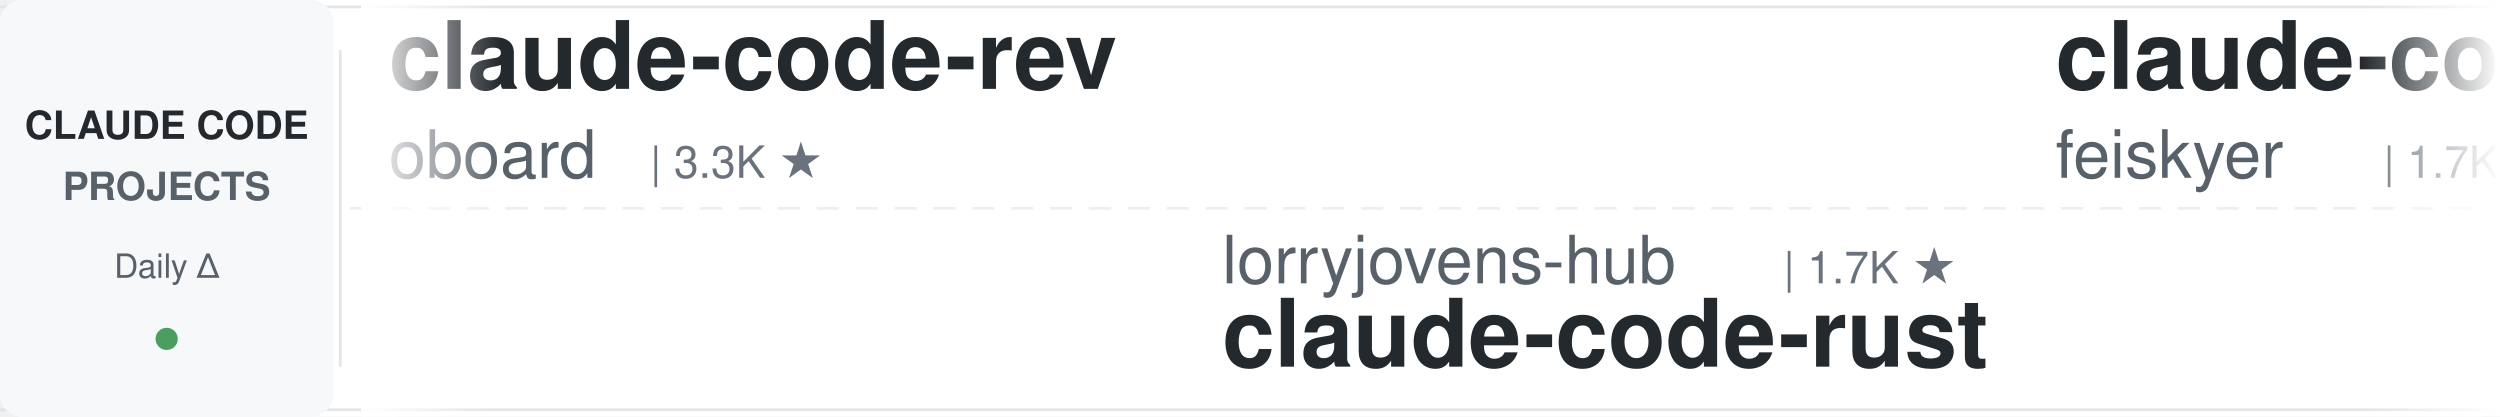
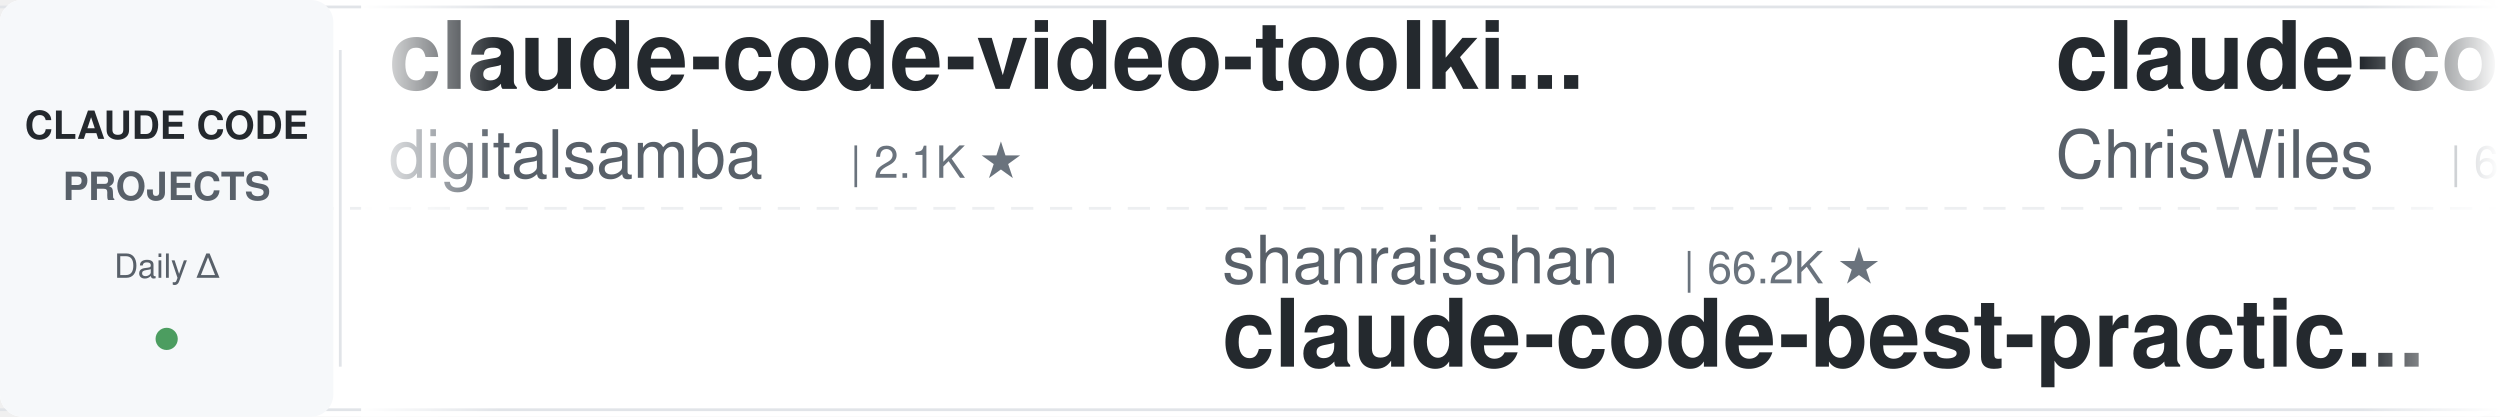
<svg xmlns="http://www.w3.org/2000/svg" width="900" height="150">
  <defs>
    <linearGradient id="leftFade" x1="0%" y1="0%" x2="100%" y2="0%">
      <stop offset="0%" style="stop-color:#ffffff;stop-opacity:1" />
      <stop offset="100%" style="stop-color:#ffffff;stop-opacity:0" />
    </linearGradient>
    <linearGradient id="rightFade" x1="0%" y1="0%" x2="100%" y2="0%">
      <stop offset="0%" style="stop-color:#ffffff;stop-opacity:0" />
      <stop offset="100%" style="stop-color:#ffffff;stop-opacity:1" />
    </linearGradient>
  </defs>
  <rect width="900" height="150" fill="#ffffff" rx="8" />
  <rect x="0" y="2" width="900" height="1" fill="#e1e4e8" />
  <rect x="0" y="147" width="900" height="1" fill="#e1e4e8" />
  <line x1="0" y1="75" x2="900" y2="75" stroke="#e1e4e8" stroke-width="1" stroke-dasharray="8 6" opacity="0.6" />
  <rect x="0" y="0" width="120" height="150" fill="#f6f8fa" rx="8" />
  <text x="60" y="50" font-family="-apple-system, BlinkMacSystemFont, 'Segoe UI', Helvetica, Arial, sans-serif" font-size="14" font-weight="600" fill="#24292e" text-anchor="middle">CLAUDE CODE</text>
  <text x="60" y="72" font-family="-apple-system, BlinkMacSystemFont, 'Segoe UI', Helvetica, Arial, sans-serif" font-size="14" font-weight="600" fill="#586069" text-anchor="middle">PROJECTS</text>
  <text x="60" y="100" font-family="-apple-system, BlinkMacSystemFont, 'Segoe UI', Helvetica, Arial, sans-serif" font-size="12" font-weight="500" fill="#586069" text-anchor="middle">Daily Δ</text>
  <circle cx="60" cy="122" r="4" fill="#22863a" opacity="0.8" />
  <rect x="122" y="18" width="1" height="114" fill="#e1e4e8" />
  <clipPath id="tickerClip">
    <rect x="130" y="0" width="770" height="150" />
  </clipPath>
  <g clip-path="url(#tickerClip)">
    <g id="tickerItems">
      <animateTransform attributeName="transform" attributeType="XML" type="translate" from="0 0" to="-3000 0" dur="54s" repeatCount="indefinite" />
      <g transform="translate(0, 0)">
-         <text x="140" y="32" font-family="-apple-system, BlinkMacSystemFont, 'Segoe UI', Helvetica, Arial, sans-serif" font-size="34" font-weight="600" fill="#24292e">claude-code-rev</text>
-         <text x="140" y="64" font-family="-apple-system, BlinkMacSystemFont, 'Segoe UI', Helvetica, Arial, sans-serif" font-size="24" font-weight="400" fill="#586069">oboard</text>
-         <text x="234" y="64" font-family="-apple-system, BlinkMacSystemFont, 'Segoe UI', Helvetica, Arial, sans-serif" font-size="16" font-weight="500" fill="#6a737d">| 3.3K ★</text>
+         <text x="140" y="32" font-family="-apple-system, BlinkMacSystemFont, 'Segoe UI', Helvetica, Arial, sans-serif" font-size="34" font-weight="600" fill="#24292e">claude-code-video-toolki...</text>
+         <text x="140" y="64" font-family="-apple-system, BlinkMacSystemFont, 'Segoe UI', Helvetica, Arial, sans-serif" font-size="24" font-weight="400" fill="#586069">digitalsamba</text>
+         <text x="306" y="64" font-family="-apple-system, BlinkMacSystemFont, 'Segoe UI', Helvetica, Arial, sans-serif" font-size="16" font-weight="500" fill="#6a737d">| 2.1K ★</text>
      </g>
      <g transform="translate(300, 0)">
-         <text x="140" y="102" font-family="-apple-system, BlinkMacSystemFont, 'Segoe UI', Helvetica, Arial, sans-serif" font-size="24" font-weight="400" fill="#586069">lorryjovens-hub</text>
-         <text x="342" y="102" font-family="-apple-system, BlinkMacSystemFont, 'Segoe UI', Helvetica, Arial, sans-serif" font-size="16" font-weight="500" fill="#6a737d">| 1.7K ★</text>
-         <text x="140" y="132" font-family="-apple-system, BlinkMacSystemFont, 'Segoe UI', Helvetica, Arial, sans-serif" font-size="34" font-weight="600" fill="#24292e">claude-code-rust</text>
+         <text x="140" y="102" font-family="-apple-system, BlinkMacSystemFont, 'Segoe UI', Helvetica, Arial, sans-serif" font-size="24" font-weight="400" fill="#586069">shanraisshan</text>
+         <text x="306" y="102" font-family="-apple-system, BlinkMacSystemFont, 'Segoe UI', Helvetica, Arial, sans-serif" font-size="16" font-weight="500" fill="#6a737d">| 66.2K ★</text>
+         <text x="140" y="132" font-family="-apple-system, BlinkMacSystemFont, 'Segoe UI', Helvetica, Arial, sans-serif" font-size="34" font-weight="600" fill="#24292e">claude-code-best-practic...</text>
      </g>
      <g transform="translate(600, 0)">
-         <text x="140" y="32" font-family="-apple-system, BlinkMacSystemFont, 'Segoe UI', Helvetica, Arial, sans-serif" font-size="34" font-weight="600" fill="#24292e">claude-code-settings</text>
-         <text x="140" y="64" font-family="-apple-system, BlinkMacSystemFont, 'Segoe UI', Helvetica, Arial, sans-serif" font-size="24" font-weight="400" fill="#586069">feiskyer</text>
-         <text x="258" y="64" font-family="-apple-system, BlinkMacSystemFont, 'Segoe UI', Helvetica, Arial, sans-serif" font-size="16" font-weight="500" fill="#6a737d">| 1.7K ★</text>
+         <text x="140" y="32" font-family="-apple-system, BlinkMacSystemFont, 'Segoe UI', Helvetica, Arial, sans-serif" font-size="34" font-weight="600" fill="#24292e">claude-code-showcase</text>
+         <text x="140" y="64" font-family="-apple-system, BlinkMacSystemFont, 'Segoe UI', Helvetica, Arial, sans-serif" font-size="24" font-weight="400" fill="#586069">ChrisWiles</text>
+         <text x="282" y="64" font-family="-apple-system, BlinkMacSystemFont, 'Segoe UI', Helvetica, Arial, sans-serif" font-size="16" font-weight="500" fill="#6a737d">| 6.1K ★</text>
      </g>
      <g transform="translate(900, 0)">
-         <text x="140" y="102" font-family="-apple-system, BlinkMacSystemFont, 'Segoe UI', Helvetica, Arial, sans-serif" font-size="24" font-weight="400" fill="#586069">multica-ai</text>
-         <text x="282" y="102" font-family="-apple-system, BlinkMacSystemFont, 'Segoe UI', Helvetica, Arial, sans-serif" font-size="16" font-weight="500" fill="#6a737d">| 214.4K ★</text>
-         <text x="140" y="132" font-family="-apple-system, BlinkMacSystemFont, 'Segoe UI', Helvetica, Arial, sans-serif" font-size="34" font-weight="600" fill="#24292e">andrej-karpathy-skills</text>
+         <text x="140" y="102" font-family="-apple-system, BlinkMacSystemFont, 'Segoe UI', Helvetica, Arial, sans-serif" font-size="24" font-weight="400" fill="#586069">darcyegb</text>
+         <text x="258" y="102" font-family="-apple-system, BlinkMacSystemFont, 'Segoe UI', Helvetica, Arial, sans-serif" font-size="16" font-weight="500" fill="#6a737d">| 765 ★</text>
+         <text x="140" y="132" font-family="-apple-system, BlinkMacSystemFont, 'Segoe UI', Helvetica, Arial, sans-serif" font-size="34" font-weight="600" fill="#24292e">ClaudeCodeAgents</text>
      </g>
      <g transform="translate(1200, 0)">
-         <text x="140" y="32" font-family="-apple-system, BlinkMacSystemFont, 'Segoe UI', Helvetica, Arial, sans-serif" font-size="34" font-weight="600" fill="#24292e">claude-code-my-workflow</text>
-         <text x="140" y="64" font-family="-apple-system, BlinkMacSystemFont, 'Segoe UI', Helvetica, Arial, sans-serif" font-size="24" font-weight="400" fill="#586069">pedrohcgs</text>
-         <text x="270" y="64" font-family="-apple-system, BlinkMacSystemFont, 'Segoe UI', Helvetica, Arial, sans-serif" font-size="16" font-weight="500" fill="#6a737d">| 1.6K ★</text>
+         <text x="140" y="32" font-family="-apple-system, BlinkMacSystemFont, 'Segoe UI', Helvetica, Arial, sans-serif" font-size="34" font-weight="600" fill="#24292e">claude-code-spec-workflo...</text>
+         <text x="140" y="64" font-family="-apple-system, BlinkMacSystemFont, 'Segoe UI', Helvetica, Arial, sans-serif" font-size="24" font-weight="400" fill="#586069">Pimzino</text>
+         <text x="246" y="64" font-family="-apple-system, BlinkMacSystemFont, 'Segoe UI', Helvetica, Arial, sans-serif" font-size="16" font-weight="500" fill="#6a737d">| 3.9K ★</text>
      </g>
      <g transform="translate(1500, 0)">
-         <text x="140" y="102" font-family="-apple-system, BlinkMacSystemFont, 'Segoe UI', Helvetica, Arial, sans-serif" font-size="24" font-weight="400" fill="#586069">anthropics</text>
-         <text x="282" y="102" font-family="-apple-system, BlinkMacSystemFont, 'Segoe UI', Helvetica, Arial, sans-serif" font-size="16" font-weight="500" fill="#6a737d">| 6.3K ★</text>
-         <text x="140" y="132" font-family="-apple-system, BlinkMacSystemFont, 'Segoe UI', Helvetica, Arial, sans-serif" font-size="34" font-weight="600" fill="#24292e">claude-code-security-rev...</text>
+         <text x="140" y="102" font-family="-apple-system, BlinkMacSystemFont, 'Segoe UI', Helvetica, Arial, sans-serif" font-size="24" font-weight="400" fill="#586069">Yuyz0112</text>
+         <text x="258" y="102" font-family="-apple-system, BlinkMacSystemFont, 'Segoe UI', Helvetica, Arial, sans-serif" font-size="16" font-weight="500" fill="#6a737d">| 2.4K ★</text>
+         <text x="140" y="132" font-family="-apple-system, BlinkMacSystemFont, 'Segoe UI', Helvetica, Arial, sans-serif" font-size="34" font-weight="600" fill="#24292e">claude-code-reverse</text>
      </g>
      <g transform="translate(1800, 0)">
-         <text x="140" y="32" font-family="-apple-system, BlinkMacSystemFont, 'Segoe UI', Helvetica, Arial, sans-serif" font-size="34" font-weight="600" fill="#24292e">Open-ClaudeCode</text>
-         <text x="140" y="64" font-family="-apple-system, BlinkMacSystemFont, 'Segoe UI', Helvetica, Arial, sans-serif" font-size="24" font-weight="400" fill="#586069">LING71671</text>
-         <text x="270" y="64" font-family="-apple-system, BlinkMacSystemFont, 'Segoe UI', Helvetica, Arial, sans-serif" font-size="16" font-weight="500" fill="#6a737d">| 956 ★</text>
+         <text x="140" y="32" font-family="-apple-system, BlinkMacSystemFont, 'Segoe UI', Helvetica, Arial, sans-serif" font-size="34" font-weight="600" fill="#24292e">claude-code-analysis</text>
+         <text x="140" y="64" font-family="-apple-system, BlinkMacSystemFont, 'Segoe UI', Helvetica, Arial, sans-serif" font-size="24" font-weight="400" fill="#586069">liuup</text>
+         <text x="222" y="64" font-family="-apple-system, BlinkMacSystemFont, 'Segoe UI', Helvetica, Arial, sans-serif" font-size="16" font-weight="500" fill="#6a737d">| 3.9K ★</text>
      </g>
      <g transform="translate(2100, 0)">
-         <text x="140" y="102" font-family="-apple-system, BlinkMacSystemFont, 'Segoe UI', Helvetica, Arial, sans-serif" font-size="24" font-weight="400" fill="#586069">Chachamaru127</text>
-         <text x="318" y="102" font-family="-apple-system, BlinkMacSystemFont, 'Segoe UI', Helvetica, Arial, sans-serif" font-size="16" font-weight="500" fill="#6a737d">| 3.1K ★</text>
-         <text x="140" y="132" font-family="-apple-system, BlinkMacSystemFont, 'Segoe UI', Helvetica, Arial, sans-serif" font-size="34" font-weight="600" fill="#24292e">claude-code-harness</text>
+         <text x="140" y="102" font-family="-apple-system, BlinkMacSystemFont, 'Segoe UI', Helvetica, Arial, sans-serif" font-size="24" font-weight="400" fill="#586069">ponponon</text>
+         <text x="258" y="102" font-family="-apple-system, BlinkMacSystemFont, 'Segoe UI', Helvetica, Arial, sans-serif" font-size="16" font-weight="500" fill="#6a737d">| 2.3K ★</text>
+         <text x="140" y="132" font-family="-apple-system, BlinkMacSystemFont, 'Segoe UI', Helvetica, Arial, sans-serif" font-size="34" font-weight="600" fill="#24292e">claude_code_src</text>
      </g>
      <g transform="translate(2400, 0)">
-         <text x="140" y="32" font-family="-apple-system, BlinkMacSystemFont, 'Segoe UI', Helvetica, Arial, sans-serif" font-size="34" font-weight="600" fill="#24292e">claude-code-templates</text>
-         <text x="140" y="64" font-family="-apple-system, BlinkMacSystemFont, 'Segoe UI', Helvetica, Arial, sans-serif" font-size="24" font-weight="400" fill="#586069">davila7</text>
-         <text x="246" y="64" font-family="-apple-system, BlinkMacSystemFont, 'Segoe UI', Helvetica, Arial, sans-serif" font-size="16" font-weight="500" fill="#6a737d">| 30.9K ★</text>
+         <text x="140" y="32" font-family="-apple-system, BlinkMacSystemFont, 'Segoe UI', Helvetica, Arial, sans-serif" font-size="34" font-weight="600" fill="#24292e">claude-code-guide</text>
+         <text x="140" y="64" font-family="-apple-system, BlinkMacSystemFont, 'Segoe UI', Helvetica, Arial, sans-serif" font-size="24" font-weight="400" fill="#586069">zebbern</text>
+         <text x="246" y="64" font-family="-apple-system, BlinkMacSystemFont, 'Segoe UI', Helvetica, Arial, sans-serif" font-size="16" font-weight="500" fill="#6a737d">| 4.6K ★</text>
      </g>
      <g transform="translate(2700, 0)">
-         <text x="140" y="102" font-family="-apple-system, BlinkMacSystemFont, 'Segoe UI', Helvetica, Arial, sans-serif" font-size="24" font-weight="400" fill="#586069">Windy3f3f3f3f</text>
-         <text x="318" y="102" font-family="-apple-system, BlinkMacSystemFont, 'Segoe UI', Helvetica, Arial, sans-serif" font-size="16" font-weight="500" fill="#6a737d">| 3.7K ★</text>
-         <text x="140" y="132" font-family="-apple-system, BlinkMacSystemFont, 'Segoe UI', Helvetica, Arial, sans-serif" font-size="34" font-weight="600" fill="#24292e">how-claude-code-works</text>
+         <text x="140" y="102" font-family="-apple-system, BlinkMacSystemFont, 'Segoe UI', Helvetica, Arial, sans-serif" font-size="24" font-weight="400" fill="#586069">oboard</text>
+         <text x="234" y="102" font-family="-apple-system, BlinkMacSystemFont, 'Segoe UI', Helvetica, Arial, sans-serif" font-size="16" font-weight="500" fill="#6a737d">| 3.3K ★</text>
+         <text x="140" y="132" font-family="-apple-system, BlinkMacSystemFont, 'Segoe UI', Helvetica, Arial, sans-serif" font-size="34" font-weight="600" fill="#24292e">claude-code-rev</text>
      </g>
      <g transform="translate(3000, 0)">
-         <text x="140" y="32" font-family="-apple-system, BlinkMacSystemFont, 'Segoe UI', Helvetica, Arial, sans-serif" font-size="34" font-weight="600" fill="#24292e">claude-code-rev</text>
-         <text x="140" y="64" font-family="-apple-system, BlinkMacSystemFont, 'Segoe UI', Helvetica, Arial, sans-serif" font-size="24" font-weight="400" fill="#586069">oboard</text>
-         <text x="234" y="64" font-family="-apple-system, BlinkMacSystemFont, 'Segoe UI', Helvetica, Arial, sans-serif" font-size="16" font-weight="500" fill="#6a737d">| 3.3K ★</text>
+         <text x="140" y="32" font-family="-apple-system, BlinkMacSystemFont, 'Segoe UI', Helvetica, Arial, sans-serif" font-size="34" font-weight="600" fill="#24292e">claude-code-video-toolki...</text>
+         <text x="140" y="64" font-family="-apple-system, BlinkMacSystemFont, 'Segoe UI', Helvetica, Arial, sans-serif" font-size="24" font-weight="400" fill="#586069">digitalsamba</text>
+         <text x="306" y="64" font-family="-apple-system, BlinkMacSystemFont, 'Segoe UI', Helvetica, Arial, sans-serif" font-size="16" font-weight="500" fill="#6a737d">| 2.1K ★</text>
      </g>
      <g transform="translate(3300, 0)">
-         <text x="140" y="102" font-family="-apple-system, BlinkMacSystemFont, 'Segoe UI', Helvetica, Arial, sans-serif" font-size="24" font-weight="400" fill="#586069">lorryjovens-hub</text>
-         <text x="342" y="102" font-family="-apple-system, BlinkMacSystemFont, 'Segoe UI', Helvetica, Arial, sans-serif" font-size="16" font-weight="500" fill="#6a737d">| 1.7K ★</text>
-         <text x="140" y="132" font-family="-apple-system, BlinkMacSystemFont, 'Segoe UI', Helvetica, Arial, sans-serif" font-size="34" font-weight="600" fill="#24292e">claude-code-rust</text>
+         <text x="140" y="102" font-family="-apple-system, BlinkMacSystemFont, 'Segoe UI', Helvetica, Arial, sans-serif" font-size="24" font-weight="400" fill="#586069">shanraisshan</text>
+         <text x="306" y="102" font-family="-apple-system, BlinkMacSystemFont, 'Segoe UI', Helvetica, Arial, sans-serif" font-size="16" font-weight="500" fill="#6a737d">| 66.2K ★</text>
+         <text x="140" y="132" font-family="-apple-system, BlinkMacSystemFont, 'Segoe UI', Helvetica, Arial, sans-serif" font-size="34" font-weight="600" fill="#24292e">claude-code-best-practic...</text>
      </g>
      <g transform="translate(3600, 0)">
-         <text x="140" y="32" font-family="-apple-system, BlinkMacSystemFont, 'Segoe UI', Helvetica, Arial, sans-serif" font-size="34" font-weight="600" fill="#24292e">claude-code-settings</text>
-         <text x="140" y="64" font-family="-apple-system, BlinkMacSystemFont, 'Segoe UI', Helvetica, Arial, sans-serif" font-size="24" font-weight="400" fill="#586069">feiskyer</text>
-         <text x="258" y="64" font-family="-apple-system, BlinkMacSystemFont, 'Segoe UI', Helvetica, Arial, sans-serif" font-size="16" font-weight="500" fill="#6a737d">| 1.7K ★</text>
+         <text x="140" y="32" font-family="-apple-system, BlinkMacSystemFont, 'Segoe UI', Helvetica, Arial, sans-serif" font-size="34" font-weight="600" fill="#24292e">claude-code-showcase</text>
+         <text x="140" y="64" font-family="-apple-system, BlinkMacSystemFont, 'Segoe UI', Helvetica, Arial, sans-serif" font-size="24" font-weight="400" fill="#586069">ChrisWiles</text>
+         <text x="282" y="64" font-family="-apple-system, BlinkMacSystemFont, 'Segoe UI', Helvetica, Arial, sans-serif" font-size="16" font-weight="500" fill="#6a737d">| 6.1K ★</text>
      </g>
      <g transform="translate(3900, 0)">
-         <text x="140" y="102" font-family="-apple-system, BlinkMacSystemFont, 'Segoe UI', Helvetica, Arial, sans-serif" font-size="24" font-weight="400" fill="#586069">multica-ai</text>
-         <text x="282" y="102" font-family="-apple-system, BlinkMacSystemFont, 'Segoe UI', Helvetica, Arial, sans-serif" font-size="16" font-weight="500" fill="#6a737d">| 214.4K ★</text>
-         <text x="140" y="132" font-family="-apple-system, BlinkMacSystemFont, 'Segoe UI', Helvetica, Arial, sans-serif" font-size="34" font-weight="600" fill="#24292e">andrej-karpathy-skills</text>
+         <text x="140" y="102" font-family="-apple-system, BlinkMacSystemFont, 'Segoe UI', Helvetica, Arial, sans-serif" font-size="24" font-weight="400" fill="#586069">darcyegb</text>
+         <text x="258" y="102" font-family="-apple-system, BlinkMacSystemFont, 'Segoe UI', Helvetica, Arial, sans-serif" font-size="16" font-weight="500" fill="#6a737d">| 765 ★</text>
+         <text x="140" y="132" font-family="-apple-system, BlinkMacSystemFont, 'Segoe UI', Helvetica, Arial, sans-serif" font-size="34" font-weight="600" fill="#24292e">ClaudeCodeAgents</text>
      </g>
    </g>
  </g>
  <rect x="130" y="0" width="50" height="150" fill="url(#leftFade)" />
  <rect x="850" y="0" width="50" height="150" fill="url(#rightFade)" />
</svg>
